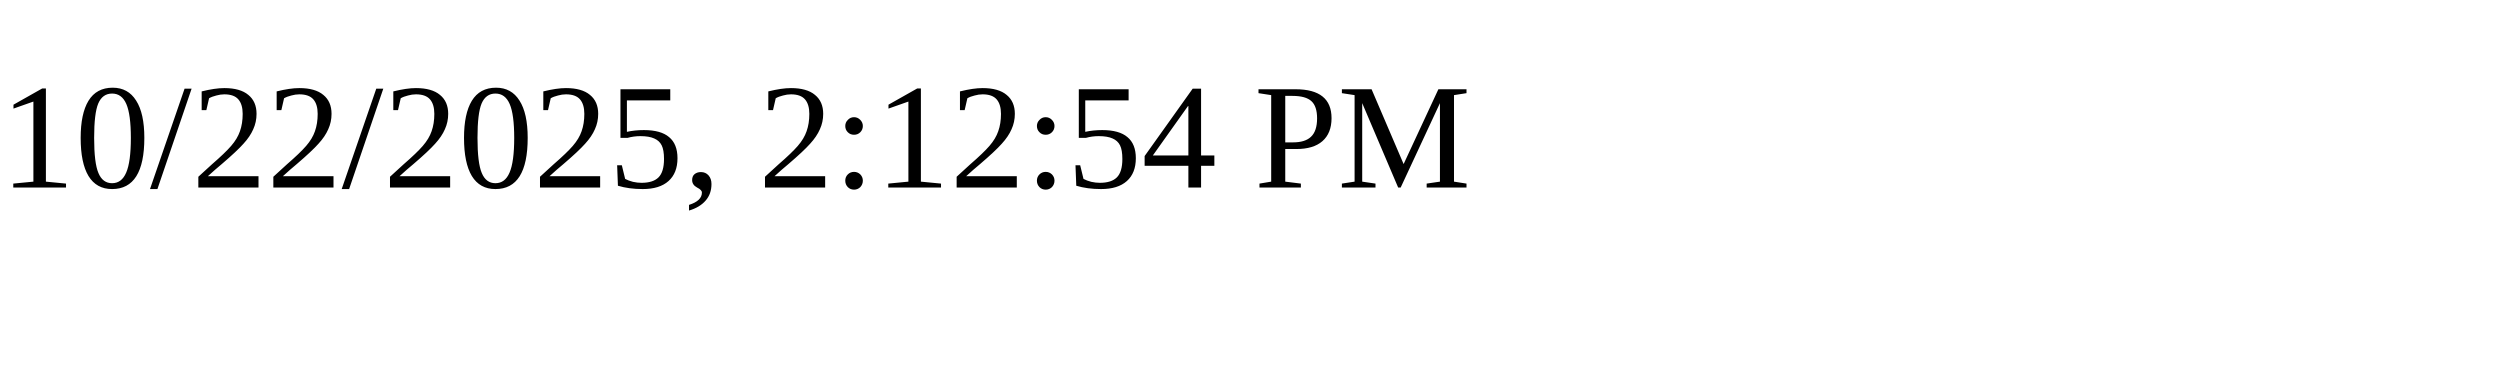
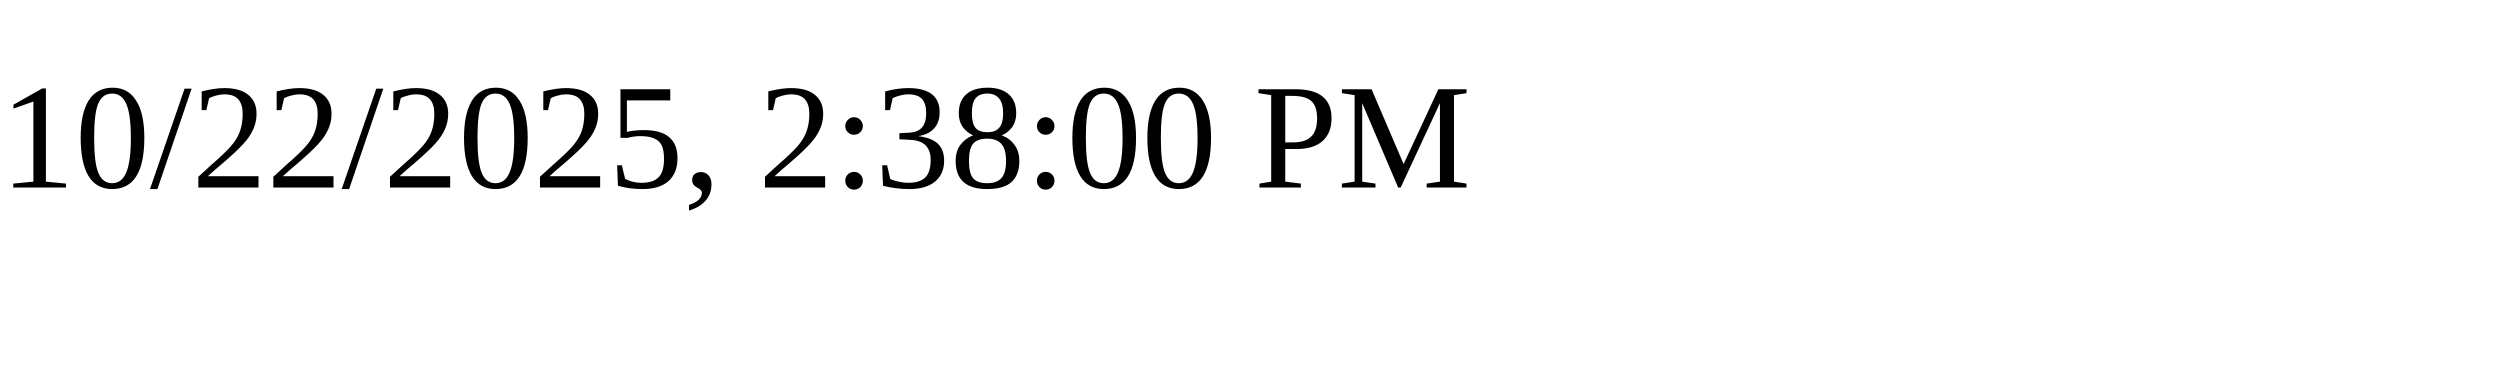
<svg xmlns="http://www.w3.org/2000/svg" height="30" width="200">
-   <text x="0" y="15">10/22/2025, 2:12:54 PM</text>
+   <text x="0" y="15">10/22/2025, 2:38:00 PM</text>
</svg>
